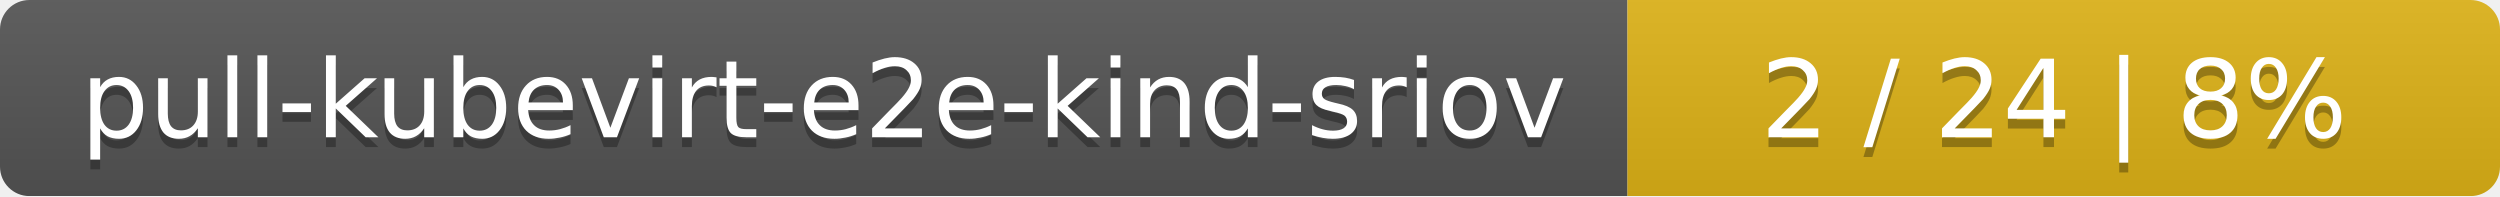
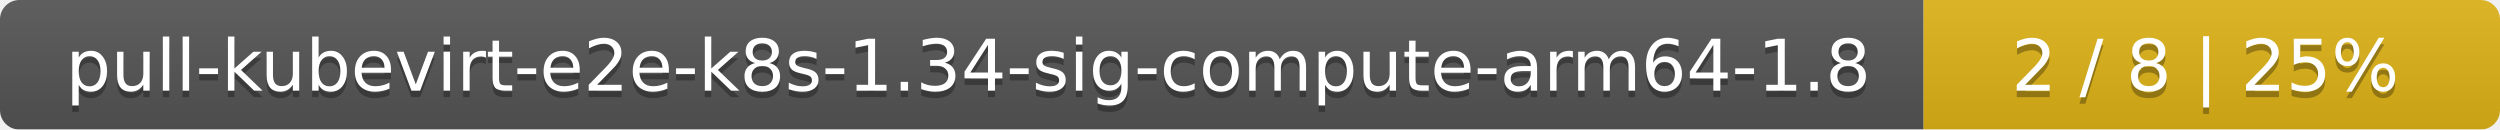
- <svg xmlns="http://www.w3.org/2000/svg" width="255" height="20">
+ <svg xmlns="http://www.w3.org/2000/svg" width="386" height="20">
  <linearGradient id="smooth" x2="0" y2="100%">
    <stop offset="0" stop-color="#bbb" stop-opacity=".1" />
    <stop offset="1" stop-opacity=".1" />
  </linearGradient>
  <mask id="round">
-     <rect width="255" height="20" rx="3" fill="#fff" />
+     <rect width="386" height="20" rx="3" fill="#fff" />
  </mask>
  <g mask="url(#round)">
-     <rect width="166" height="20" fill="#555" />
-     <rect x="166" width="89" height="20" fill="#dfb317" />
-     <rect width="255" height="20" fill="url(#smooth)" />
+     <rect width="297" height="20" fill="#555" />
+     <rect x="297" width="89" height="20" fill="#dfb317" />
+     <rect width="386" height="20" fill="url(#smooth)" />
  </g>
  <g fill="#fff" text-anchor="middle" font-family="DejaVu Sans,Verdana,Geneva,sans-serif" font-size="11">
-     <text x="84" y="15" fill="#010101" fill-opacity=".3">pull-kubevirt-e2e-kind-sriov</text>
-     <text x="84" y="14">pull-kubevirt-e2e-kind-sriov</text>
-     <text x="209.5" y="15" fill="#010101" fill-opacity=".3">2 / 24    |    8%</text>
-     <text x="209.5" y="14">2 / 24    |    8%</text>
+     <text x="149.5" y="15" fill="#010101" fill-opacity=".3">pull-kubevirt-e2e-k8s-1.34-sig-compute-arm64-1.8</text>
+     <text x="149.5" y="14">pull-kubevirt-e2e-k8s-1.34-sig-compute-arm64-1.8</text>
+     <text x="340.5" y="15" fill="#010101" fill-opacity=".3">2 / 8    |    25%</text>
+     <text x="340.5" y="14">2 / 8    |    25%</text>
  </g>
</svg>
